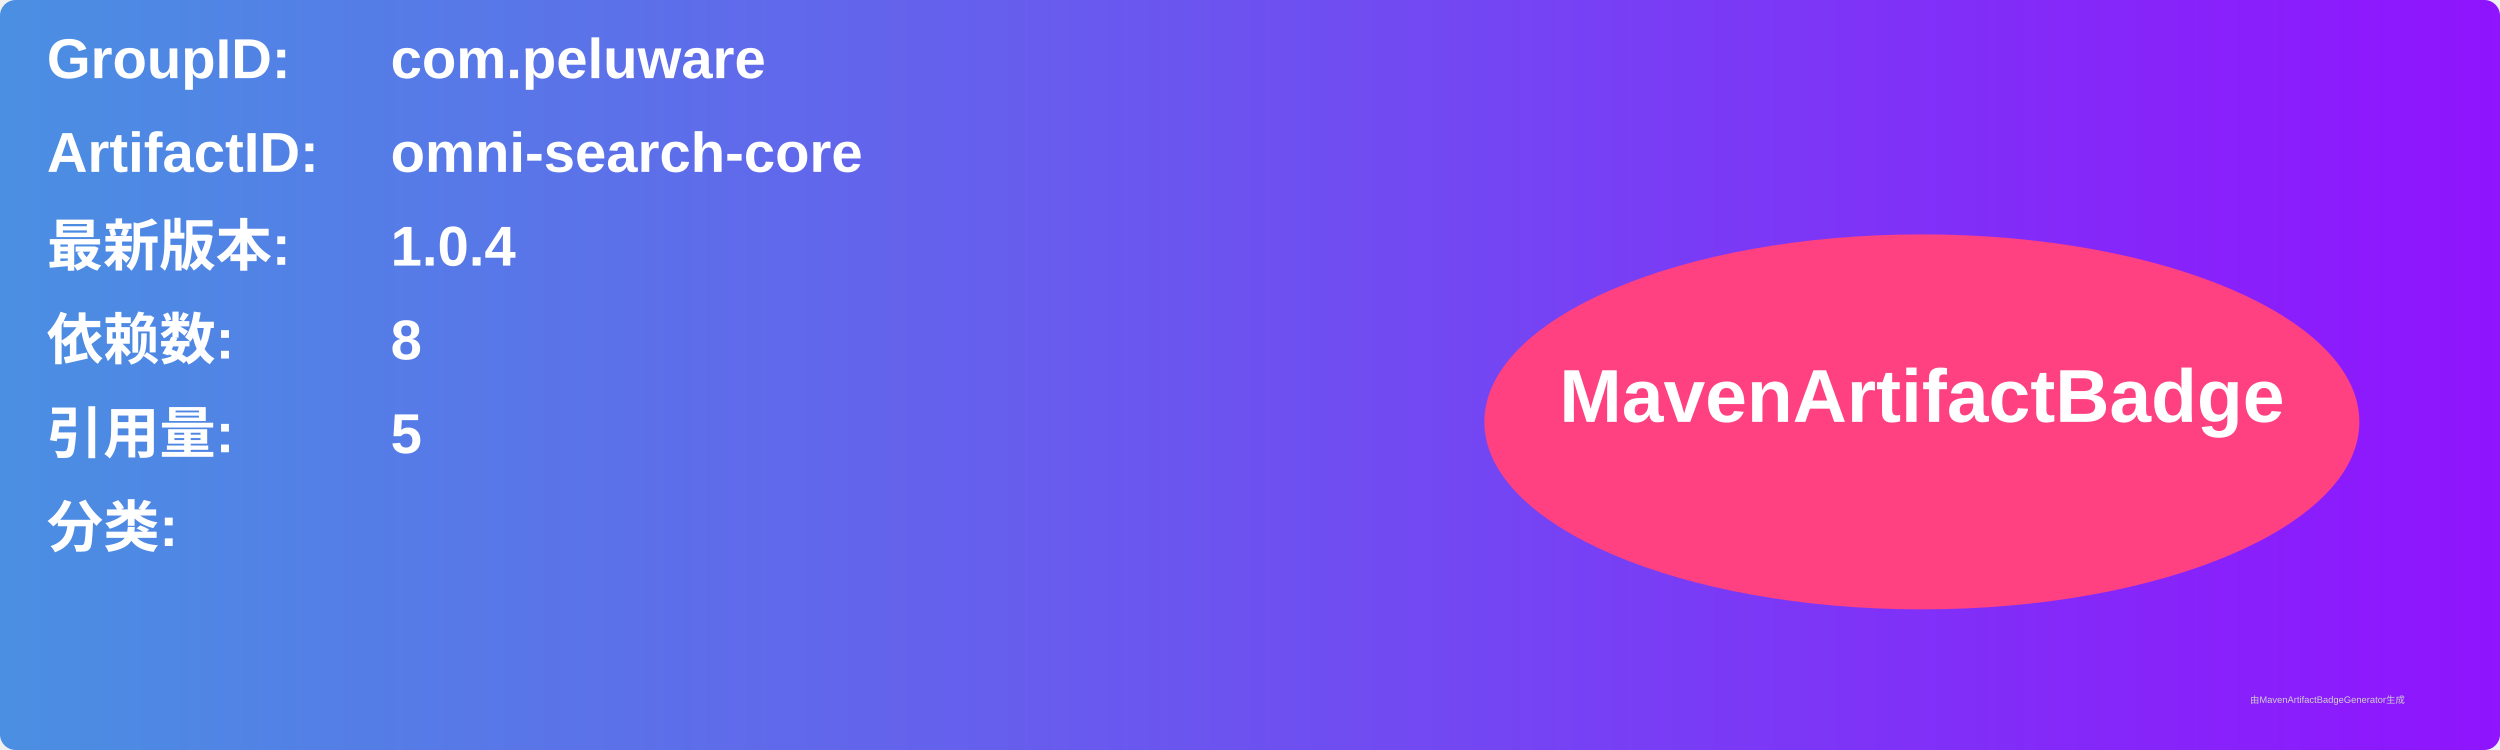
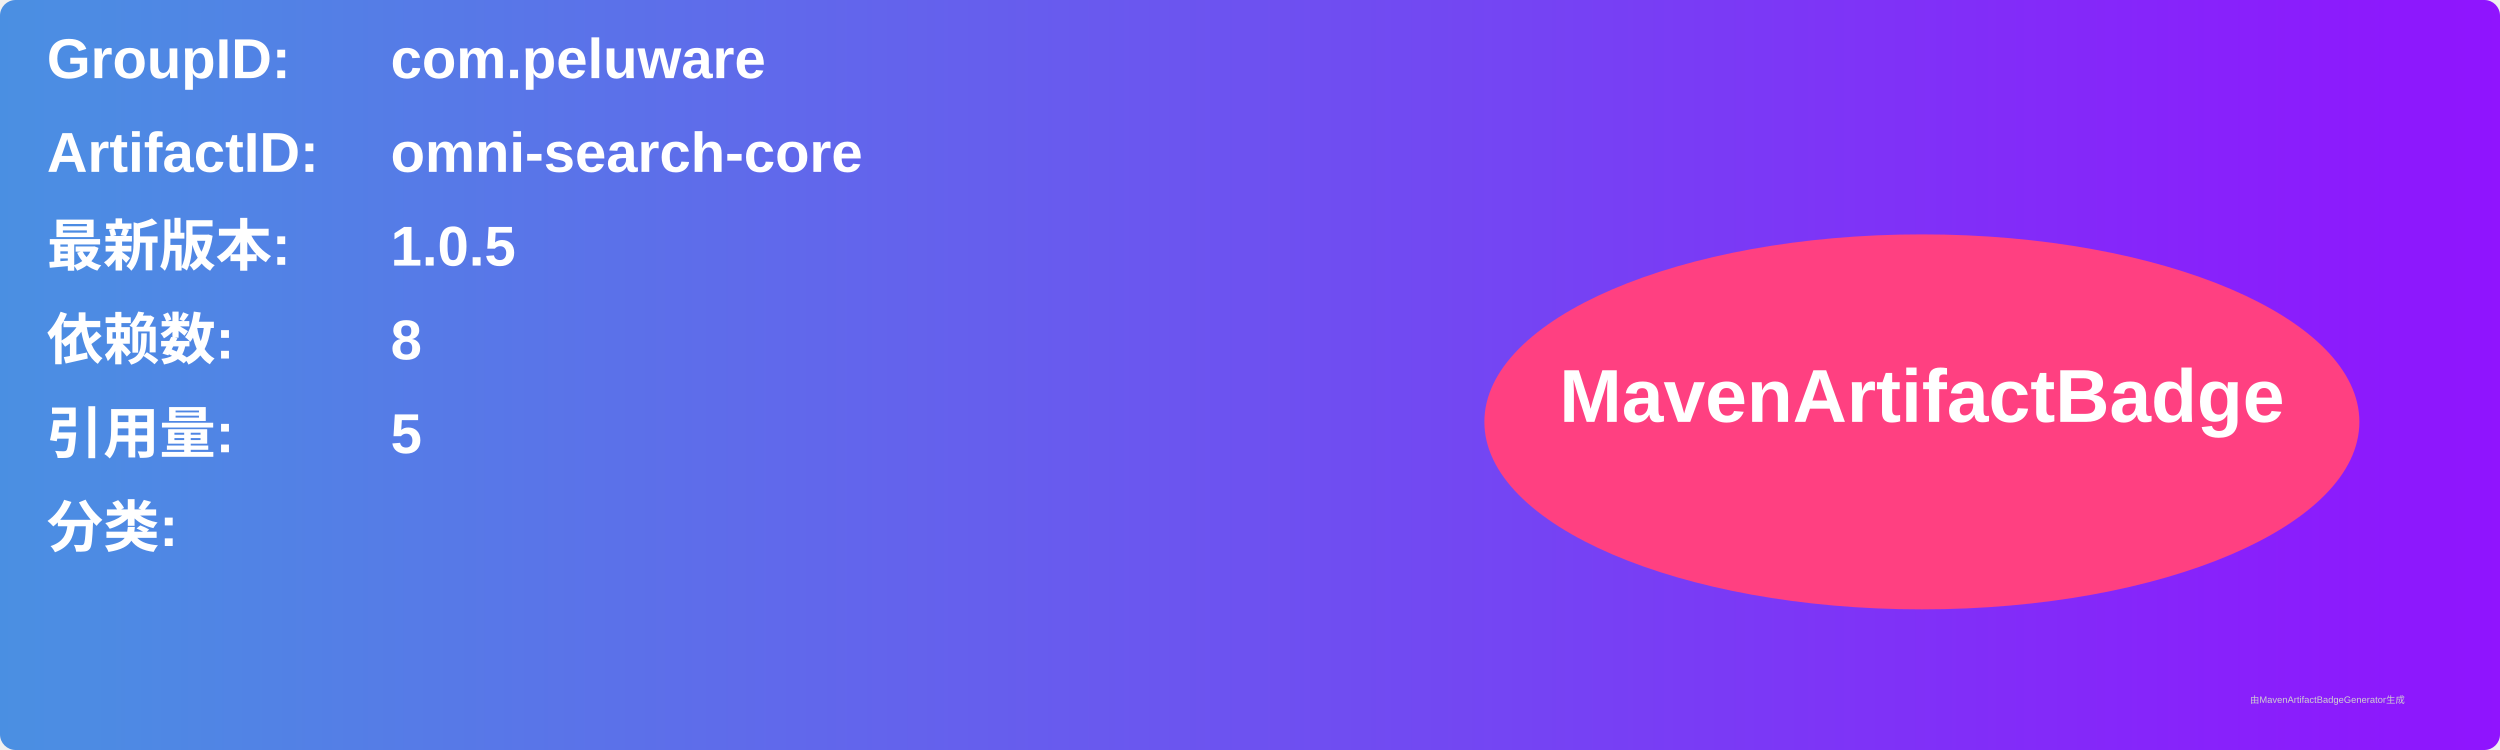
<svg xmlns="http://www.w3.org/2000/svg" width="800" height="240" viewBox="0 0 800 240">
  <linearGradient id="grad" x1="0%" y1="0%" x2="100%" y2="0%">
    <stop offset="0%" stop-color="#4a90e2" />
    <stop offset="100%" stop-color="#9013fe" />
  </linearGradient>
  <rect width="100%" height="100%" rx="5" ry="5" fill="url(#grad)" />
  <g transform="translate(15, 15)">
    <text x="0" y="10" font-family="Arial" font-size="18" fill="white" font-weight="bold" width="260">GroupID:</text>
    <text x="110" y="10" font-family="Arial" font-size="18" fill="white" font-weight="bold" width="460">com.peluware</text>
    <text x="0" y="40" font-family="Arial" font-size="18" fill="white" font-weight="bold" width="260">ArtifactID:</text>
    <text x="110" y="40" font-family="Arial" font-size="18" fill="white" font-weight="bold" width="460">omni-search-core</text>
    <text x="0" y="70" font-family="Arial" font-size="18" fill="white" font-weight="bold">最新版本:</text>
    <text x="110" y="70" font-family="Arial" font-size="18" fill="white" font-weight="bold">
-       <tspan font-weight="bold">1.0.4</tspan>
+       <tspan font-weight="bold">1.0.5</tspan>
    </text>
    <text x="0" y="100" font-family="Arial" font-size="18" fill="white" font-weight="bold">依赖数: </text>
    <text x="110" y="100" font-family="Arial" font-size="18" fill="white">
      <tspan font-weight="bold">8</tspan>
    </text>
    <text x="0" y="130" font-family="Arial" font-size="18" fill="white" font-weight="bold">引用量: </text>
    <text x="110" y="130" font-family="Arial" font-size="18" fill="white">
      <tspan font-weight="bold">5</tspan>
    </text>
    <text x="0" y="160" font-family="Arial" font-size="18" fill="white" font-weight="bold">分类:</text>
    <text x="10" y="190" font-family="Arial" font-size="10" fill="white">
      <tspan font-weight="bold" />
    </text>
    <ellipse cx="600" cy="120" rx="140" ry="60" fill="#ff4081" />
    <text x="600" y="120" text-anchor="middle" font-family="Arial" font-size="24" fill="white" font-weight="bold">MavenArtifactBadge</text>
  </g>
  <text x="720" y="225" font-family="Arial" font-size="3" fill="#d0d0d0">由MavenArtifactBadgeGenerator生成</text>
</svg>
